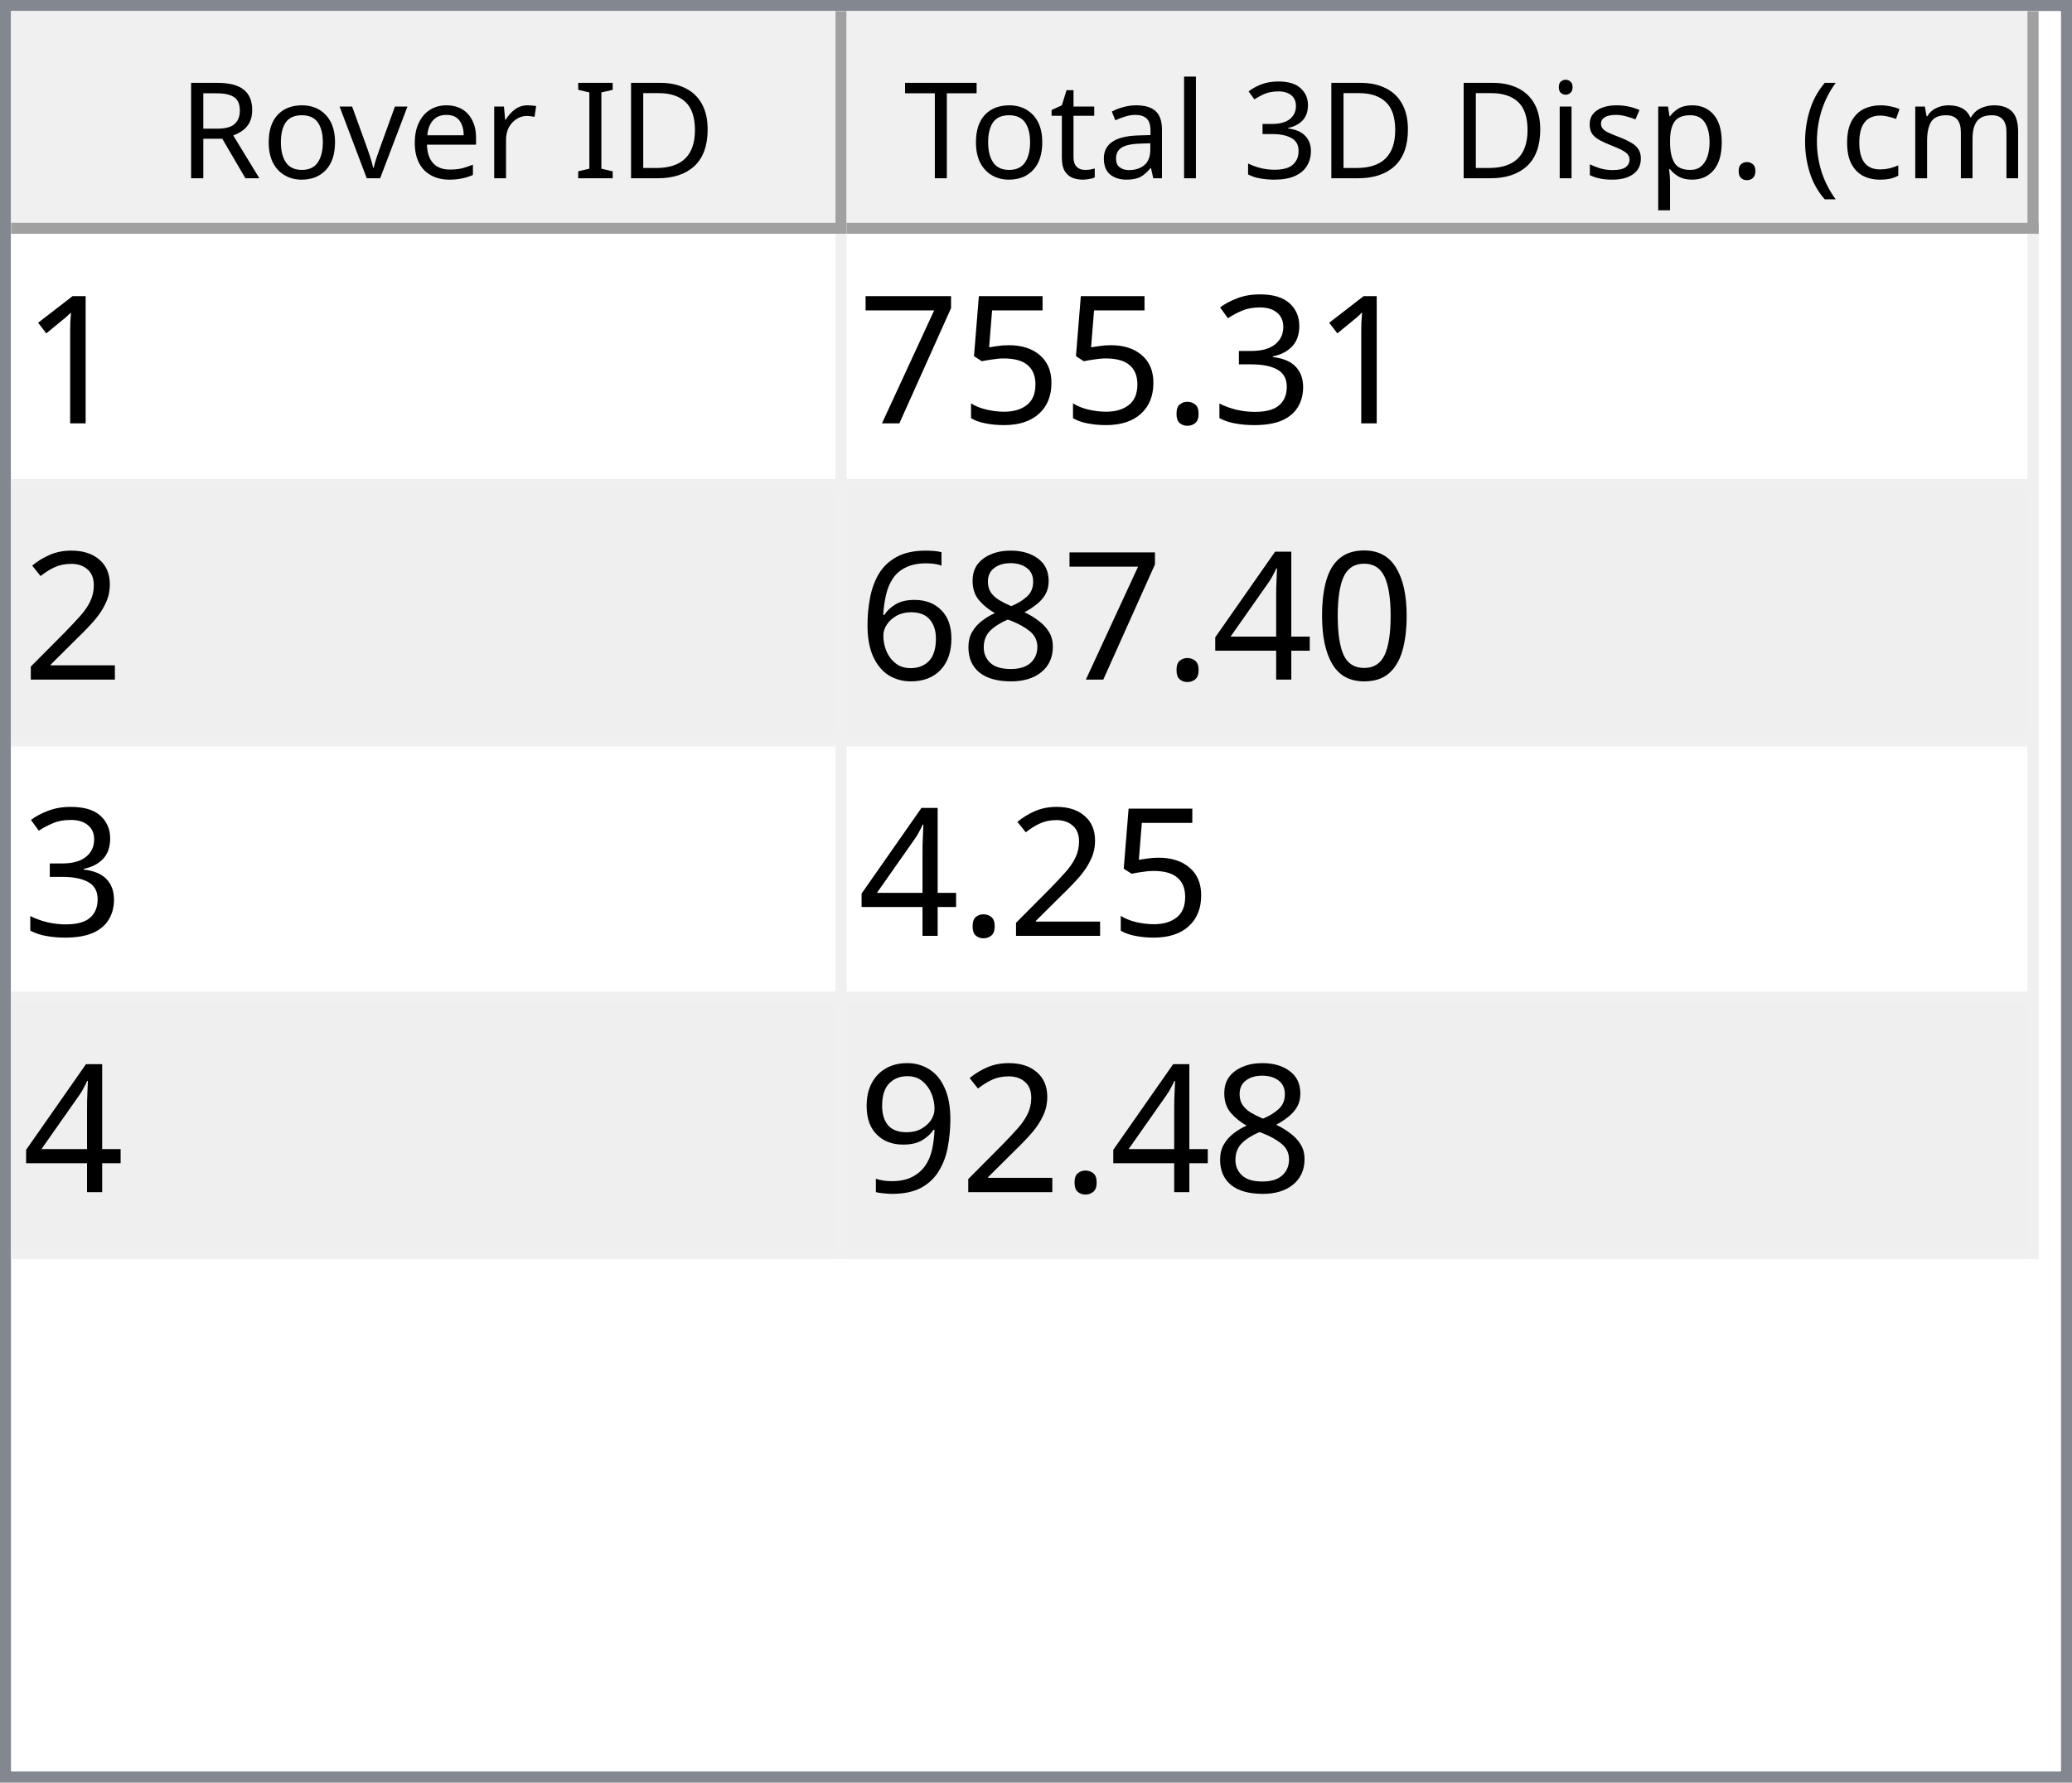
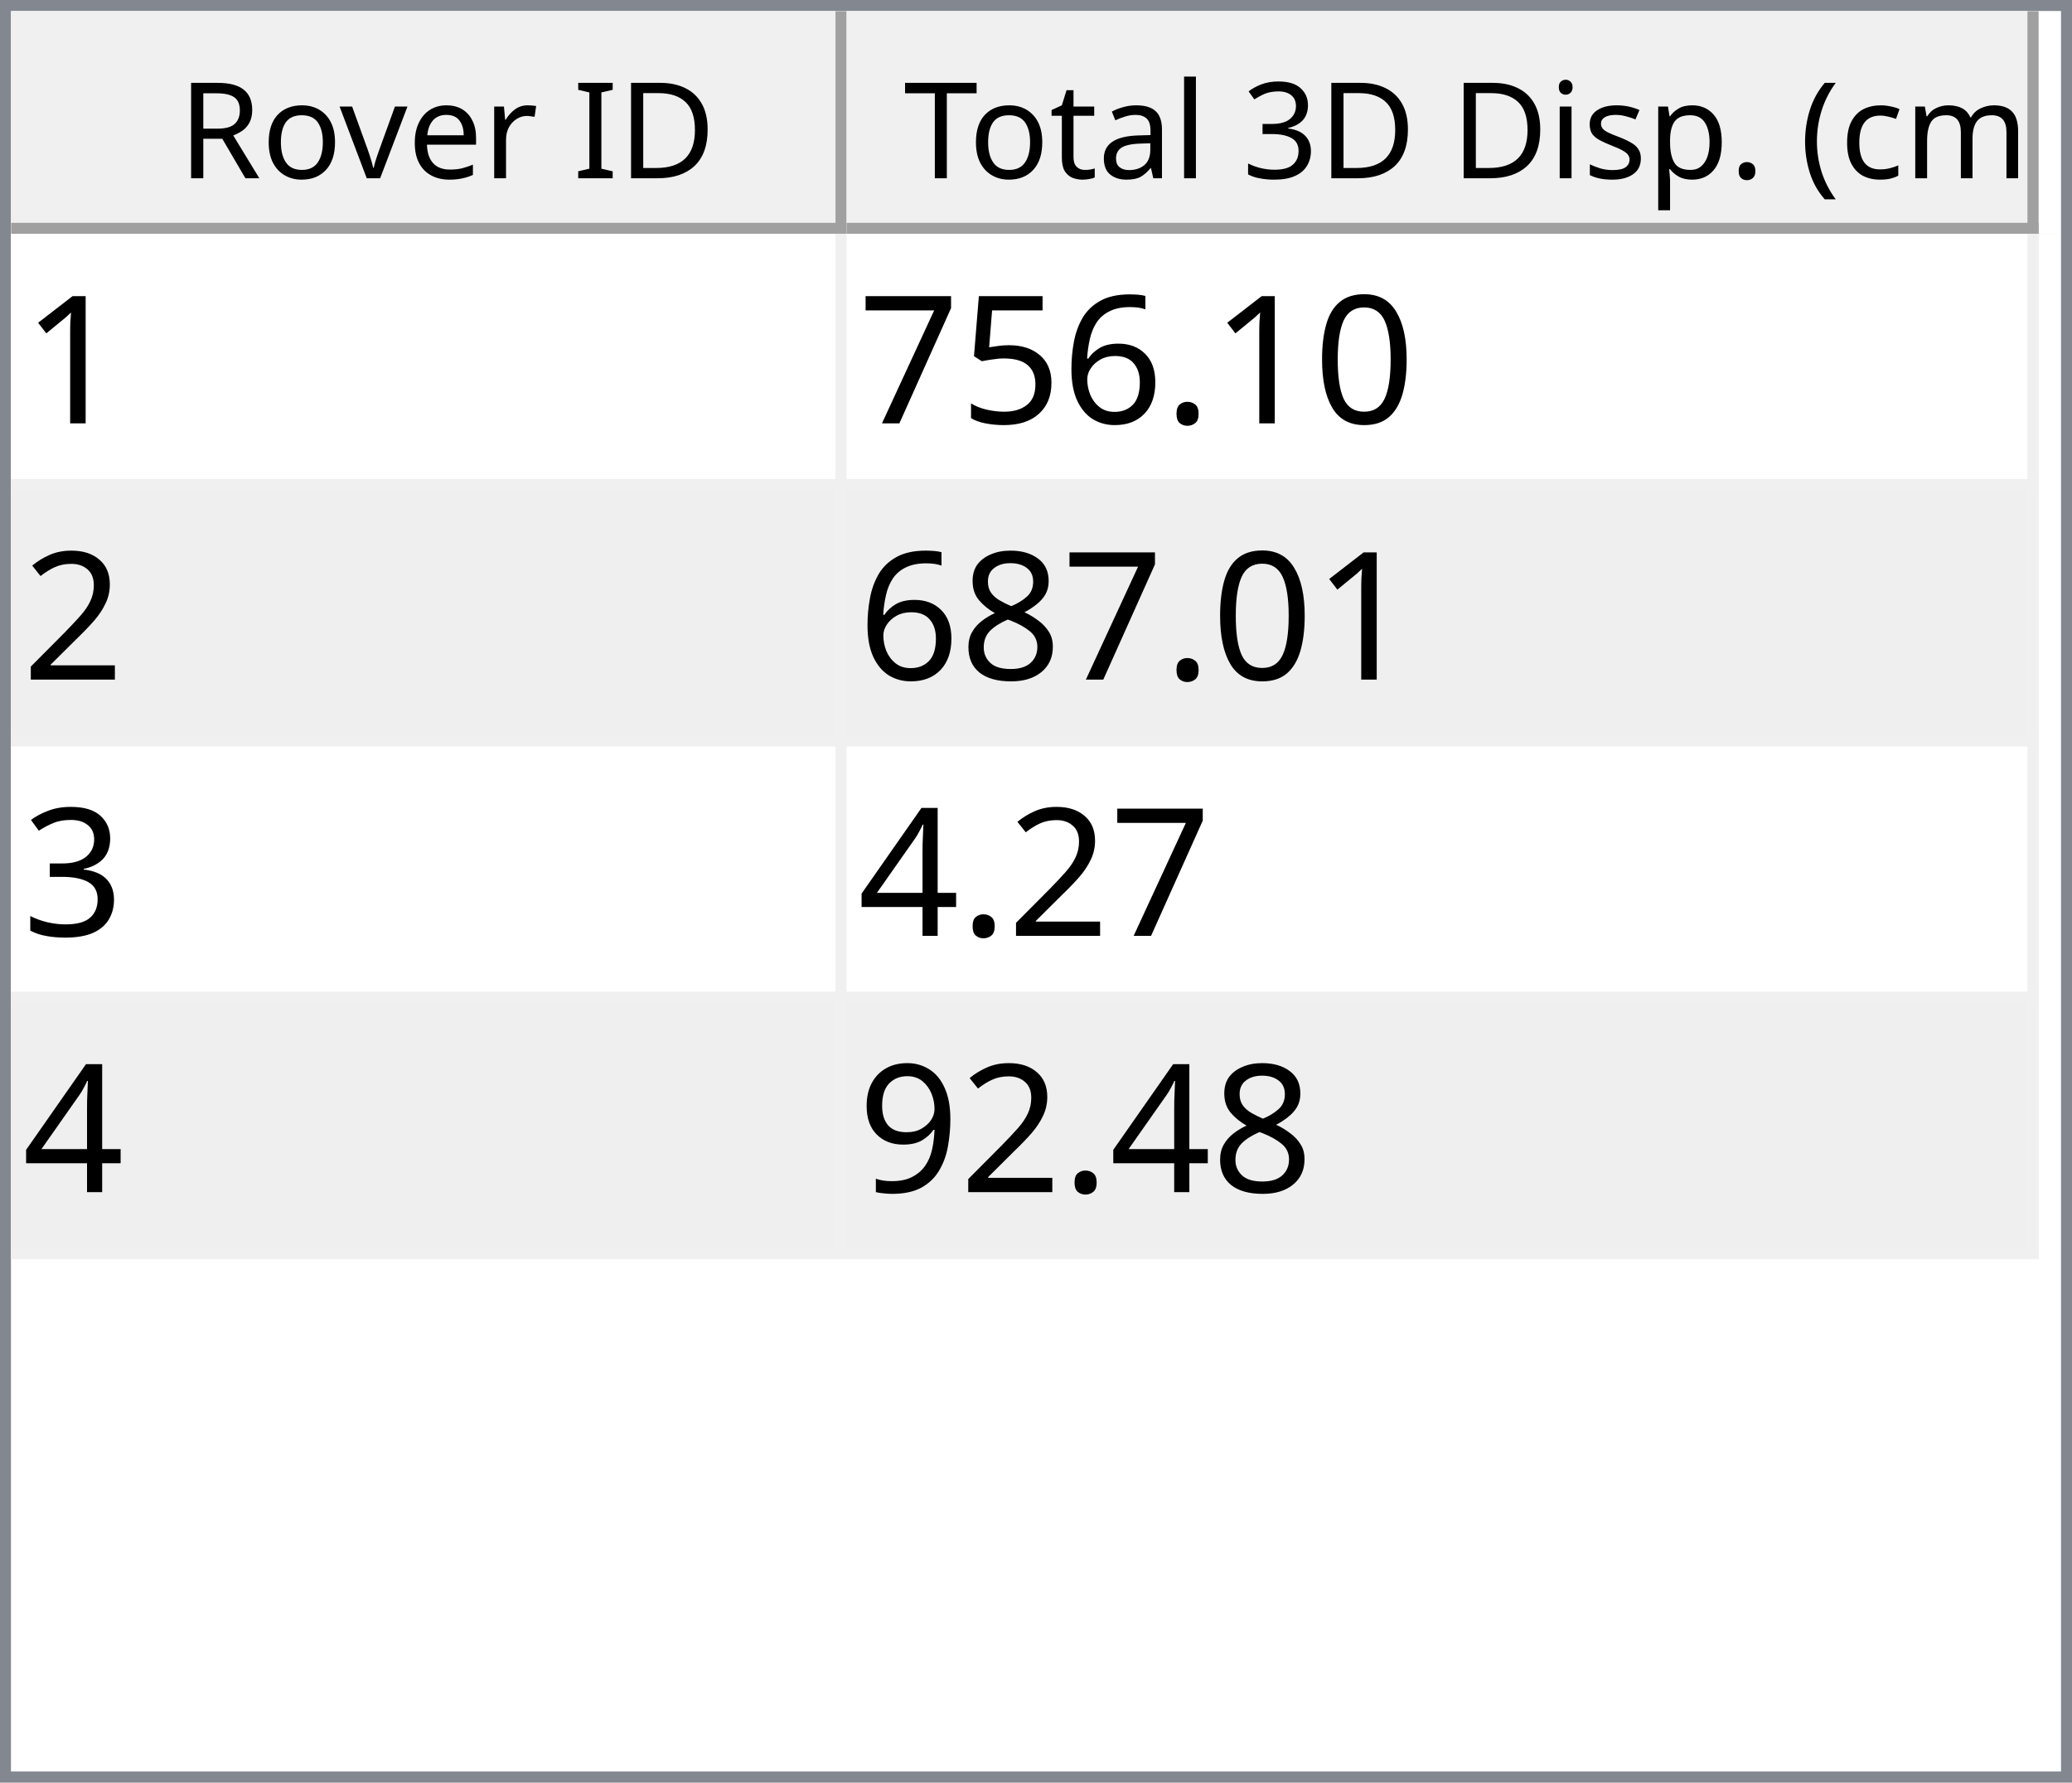
<svg xmlns="http://www.w3.org/2000/svg" style="fill-opacity:1; color-rendering:auto; color-interpolation:auto; text-rendering:auto; stroke:black; stroke-linecap:square; stroke-miterlimit:10; shape-rendering:auto; stroke-opacity:1; fill:black; stroke-dasharray:none; font-weight:normal; stroke-width:1; font-family:'Dialog'; font-style:normal; stroke-linejoin:miter; font-size:12px; stroke-dashoffset:0; image-rendering:auto;" width="186" height="160">
  <defs id="genericDefs" />
  <g>
    <defs id="defs1">
      <clipPath clipPathUnits="userSpaceOnUse" id="clipPath1">
        <path d="M0 0 L186 0 L186 160 L0 160 L0 0 Z" />
      </clipPath>
      <clipPath clipPathUnits="userSpaceOnUse" id="clipPath2">
        <path d="M0 0 L0 160 L186 160 L186 0 Z" />
      </clipPath>
      <clipPath clipPathUnits="userSpaceOnUse" id="clipPath3">
        <path d="M0 0 L0 20 L184 20 L184 0 Z" />
      </clipPath>
      <clipPath clipPathUnits="userSpaceOnUse" id="clipPath4">
        <path d="M0 0 L0 20 L75 20 L75 0 Z" />
      </clipPath>
      <clipPath clipPathUnits="userSpaceOnUse" id="clipPath5">
        <path d="M1 1 L1 19 L74 19 L74 1 Z" />
      </clipPath>
      <clipPath clipPathUnits="userSpaceOnUse" id="clipPath6">
        <path d="M0 0 L0 18 L73 18 L73 0 Z" />
      </clipPath>
      <clipPath clipPathUnits="userSpaceOnUse" id="clipPath7">
        <path d="M-0.5 -0.5 L-0.5 19.5 L74.5 19.5 L74.5 -0.5 Z" />
      </clipPath>
      <clipPath clipPathUnits="userSpaceOnUse" id="clipPath8">
        <path d="M0 0 L0 20 L107 20 L107 0 Z" />
      </clipPath>
      <clipPath clipPathUnits="userSpaceOnUse" id="clipPath9">
        <path d="M1 1 L1 19 L106 19 L106 1 Z" />
      </clipPath>
      <clipPath clipPathUnits="userSpaceOnUse" id="clipPath10">
        <path d="M0 0 L0 18 L105 18 L105 0 Z" />
      </clipPath>
      <clipPath clipPathUnits="userSpaceOnUse" id="clipPath11">
        <path d="M-0.5 -0.5 L-0.5 19.5 L106.5 19.5 L106.5 -0.5 Z" />
      </clipPath>
      <clipPath clipPathUnits="userSpaceOnUse" id="clipPath12">
        <path d="M0 0 L0 138 L184 138 L184 0 Z" />
      </clipPath>
      <clipPath clipPathUnits="userSpaceOnUse" id="clipPath13">
        <path d="M0 0 L0 92 L182 92 L182 0 Z" />
      </clipPath>
      <clipPath clipPathUnits="userSpaceOnUse" id="clipPath14">
        <path d="M-0.5 -0.5 L-0.5 91.5 L181.5 91.5 L181.5 -0.5 Z" />
      </clipPath>
      <clipPath clipPathUnits="userSpaceOnUse" id="clipPath15">
        <path d="M0 0 L0 22 L74 22 L74 0 Z" />
      </clipPath>
      <clipPath clipPathUnits="userSpaceOnUse" id="clipPath16">
        <path d="M0 0 L0 22 L106 22 L106 0 Z" />
      </clipPath>
      <font horiz-adv-x="64.551" id="font1">
        <font-face ascent="107.91" descent="25.098" units-per-em="100" style="font-style:normal; font-family:Segoe UI; font-weight:normal;" />
        <missing-glyph horiz-adv-x="64.551" d="M8.109 0 L8.109 68.266 L56.453 68.266 L56.453 0 L8.109 0 ZM15.328 7.234 L49.219 7.234 L49.219 61.031 L15.328 61.031 L15.328 7.234 Z" />
        <glyph unicode="D" horiz-adv-x="70.117" d="M9.188 0 L9.188 70.016 L28.516 70.016 Q65.531 70.016 65.531 35.891 Q65.531 19.672 55.25 9.836 Q44.969 0 27.734 0 L9.188 0 ZM17.391 62.594 L17.391 7.422 L27.828 7.422 Q41.609 7.422 49.273 14.797 Q56.938 22.172 56.938 35.688 Q56.938 62.594 28.328 62.594 L17.391 62.594 Z" />
        <glyph unicode="I" horiz-adv-x="26.611" d="M17.391 0 L9.188 0 L9.188 70.016 L17.391 70.016 L17.391 0 Z" />
        <glyph unicode=" " horiz-adv-x="27.393" d="" />
        <glyph unicode="r" horiz-adv-x="34.766" d="M34.188 41.891 Q32.078 43.5 28.125 43.5 Q23 43.5 19.555 38.672 Q16.109 33.844 16.109 25.484 L16.109 0 L8.109 0 L8.109 50 L16.109 50 L16.109 39.703 L16.312 39.703 Q18.016 44.969 21.531 47.922 Q25.047 50.875 29.391 50.875 Q32.516 50.875 34.188 50.203 L34.188 41.891 Z" />
        <glyph unicode="e" horiz-adv-x="52.295" d="M48.297 23 L12.984 23 Q13.188 14.656 17.484 10.109 Q21.781 5.562 29.297 5.562 Q37.75 5.562 44.828 11.141 L44.828 3.609 Q38.234 -1.172 27.391 -1.172 Q16.797 -1.172 10.742 5.641 Q4.688 12.453 4.688 24.812 Q4.688 36.469 11.305 43.82 Q17.922 51.172 27.734 51.172 Q37.547 51.172 42.922 44.828 Q48.297 38.484 48.297 27.203 L48.297 23 ZM40.094 29.781 Q40.047 36.719 36.75 40.578 Q33.453 44.438 27.594 44.438 Q21.922 44.438 17.969 40.383 Q14.016 36.328 13.094 29.781 L40.094 29.781 Z" />
        <glyph unicode="v" horiz-adv-x="47.9" d="M47.406 50 L27.484 0 L19.625 0 L0.688 50 L9.469 50 L22.172 13.672 Q23.578 9.672 23.922 6.688 L24.125 6.688 Q24.609 10.453 25.688 13.484 L38.969 50 L47.406 50 Z" />
        <glyph unicode="o" horiz-adv-x="58.594" d="M29 -1.172 Q17.922 -1.172 11.305 5.836 Q4.688 12.844 4.688 24.422 Q4.688 37.016 11.57 44.094 Q18.453 51.172 30.172 51.172 Q41.359 51.172 47.633 44.289 Q53.906 37.406 53.906 25.203 Q53.906 13.234 47.141 6.031 Q40.375 -1.172 29 -1.172 ZM29.594 44.438 Q21.875 44.438 17.383 39.188 Q12.891 33.938 12.891 24.703 Q12.891 15.828 17.43 10.695 Q21.969 5.562 29.594 5.562 Q37.359 5.562 41.531 10.594 Q45.703 15.625 45.703 24.906 Q45.703 34.281 41.531 39.359 Q37.359 44.438 29.594 44.438 Z" />
        <glyph unicode="R" horiz-adv-x="59.814" d="M59.375 0 L49.609 0 L37.891 19.625 Q36.281 22.359 34.766 24.289 Q33.25 26.219 31.664 27.438 Q30.078 28.656 28.25 29.219 Q26.422 29.781 24.125 29.781 L17.391 29.781 L17.391 0 L9.188 0 L9.188 70.016 L30.078 70.016 Q34.672 70.016 38.555 68.867 Q42.438 67.719 45.289 65.375 Q48.141 63.031 49.758 59.547 Q51.375 56.062 51.375 51.375 Q51.375 47.703 50.273 44.656 Q49.172 41.609 47.148 39.211 Q45.125 36.812 42.266 35.133 Q39.406 33.453 35.844 32.516 L35.844 32.328 Q37.594 31.547 38.891 30.547 Q40.188 29.547 41.359 28.18 Q42.531 26.812 43.68 25.078 Q44.828 23.344 46.234 21.047 L59.375 0 ZM17.391 62.594 L17.391 37.203 L28.516 37.203 Q31.594 37.203 34.203 38.133 Q36.812 39.062 38.719 40.797 Q40.625 42.531 41.703 45.047 Q42.781 47.562 42.781 50.688 Q42.781 56.297 39.141 59.445 Q35.5 62.594 28.609 62.594 L17.391 62.594 Z" />
        <glyph unicode=")" horiz-adv-x="30.176" d="M8.297 -15.922 L1.172 -15.922 Q16.406 2.344 16.406 26.812 Q16.406 51.469 1.078 70.016 L8.297 70.016 Q23.531 52.156 23.531 26.703 Q23.531 1.375 8.297 -15.922 Z" />
        <glyph unicode="m" horiz-adv-x="86.133" d="M79.109 0 L71.094 0 L71.094 28.719 Q71.094 37.016 68.531 40.727 Q65.969 44.438 59.906 44.438 Q54.781 44.438 51.195 39.75 Q47.609 35.062 47.609 28.516 L47.609 0 L39.594 0 L39.594 29.688 Q39.594 44.438 28.219 44.438 Q22.953 44.438 19.531 40.016 Q16.109 35.594 16.109 28.516 L16.109 0 L8.109 0 L8.109 50 L16.109 50 L16.109 42.094 L16.312 42.094 Q21.625 51.172 31.844 51.172 Q36.969 51.172 40.773 48.312 Q44.578 45.453 46 40.828 Q51.562 51.172 62.594 51.172 Q79.109 51.172 79.109 30.812 L79.109 0 Z" />
        <glyph unicode="c" horiz-adv-x="46.191" d="M42.188 2.297 Q36.422 -1.172 28.516 -1.172 Q17.828 -1.172 11.258 5.789 Q4.688 12.75 4.688 23.828 Q4.688 36.188 11.766 43.68 Q18.844 51.172 30.672 51.172 Q37.25 51.172 42.281 48.734 L42.281 40.531 Q36.719 44.438 30.375 44.438 Q22.703 44.438 17.797 38.945 Q12.891 33.453 12.891 24.516 Q12.891 15.719 17.508 10.641 Q22.125 5.562 29.891 5.562 Q36.422 5.562 42.188 9.906 L42.188 2.297 Z" />
        <glyph unicode="(" horiz-adv-x="30.176" d="M29.109 -15.922 L21.969 -15.922 Q6.844 1.375 6.844 26.703 Q6.844 52.156 21.969 70.016 L29.203 70.016 Q13.875 51.469 13.875 26.812 Q13.875 2.344 29.109 -15.922 Z" />
        <glyph unicode="." horiz-adv-x="21.68" d="M10.891 -1.078 Q8.641 -1.078 7.055 0.539 Q5.469 2.156 5.469 4.391 Q5.469 6.641 7.055 8.273 Q8.641 9.906 10.891 9.906 Q13.188 9.906 14.797 8.273 Q16.406 6.641 16.406 4.391 Q16.406 2.156 14.797 0.539 Q13.188 -1.078 10.891 -1.078 Z" />
        <glyph unicode="p" horiz-adv-x="58.789" d="M16.312 7.234 L16.109 7.234 L16.109 -23 L8.109 -23 L8.109 50 L16.109 50 L16.109 41.219 L16.312 41.219 Q22.219 51.172 33.594 51.172 Q43.266 51.172 48.688 44.461 Q54.109 37.75 54.109 26.469 Q54.109 13.922 48 6.375 Q41.891 -1.172 31.297 -1.172 Q21.578 -1.172 16.312 7.234 ZM16.109 27.391 L16.109 20.406 Q16.109 14.203 20.141 9.883 Q24.172 5.562 30.375 5.562 Q37.641 5.562 41.773 11.133 Q45.906 16.703 45.906 26.609 Q45.906 34.969 42.047 39.703 Q38.188 44.438 31.594 44.438 Q24.609 44.438 20.359 39.578 Q16.109 34.719 16.109 27.391 Z" />
        <glyph unicode="s" horiz-adv-x="42.432" d="M5.078 1.812 L5.078 10.406 Q11.625 5.562 19.484 5.562 Q30.031 5.562 30.031 12.594 Q30.031 14.594 29.125 15.992 Q28.219 17.391 26.68 18.461 Q25.141 19.531 23.07 20.383 Q21 21.234 18.609 22.172 Q15.281 23.484 12.766 24.828 Q10.25 26.172 8.57 27.859 Q6.891 29.547 6.031 31.695 Q5.172 33.844 5.172 36.719 Q5.172 40.234 6.789 42.945 Q8.406 45.656 11.086 47.484 Q13.766 49.312 17.211 50.242 Q20.656 51.172 24.312 51.172 Q30.812 51.172 35.938 48.922 L35.938 40.828 Q30.422 44.438 23.25 44.438 Q21 44.438 19.195 43.922 Q17.391 43.406 16.094 42.477 Q14.797 41.547 14.086 40.258 Q13.375 38.969 13.375 37.406 Q13.375 35.453 14.086 34.133 Q14.797 32.812 16.164 31.789 Q17.531 30.766 19.484 29.938 Q21.438 29.109 23.922 28.125 Q27.25 26.859 29.883 25.516 Q32.516 24.172 34.375 22.484 Q36.234 20.797 37.234 18.602 Q38.234 16.406 38.234 13.375 Q38.234 9.672 36.602 6.938 Q34.969 4.203 32.234 2.398 Q29.5 0.594 25.93 -0.289 Q22.359 -1.172 18.453 -1.172 Q10.75 -1.172 5.078 1.812 Z" />
        <glyph unicode="i" horiz-adv-x="24.219" d="M12.203 62.703 Q10.062 62.703 8.547 64.164 Q7.031 65.625 7.031 67.875 Q7.031 70.125 8.547 71.609 Q10.062 73.094 12.203 73.094 Q14.406 73.094 15.945 71.609 Q17.484 70.125 17.484 67.875 Q17.484 65.719 15.945 64.211 Q14.406 62.703 12.203 62.703 ZM16.109 0 L8.109 0 L8.109 50 L16.109 50 L16.109 0 Z" />
        <glyph unicode="3" horiz-adv-x="53.906" d="M46.531 19.828 Q46.531 15.094 44.75 11.211 Q42.969 7.328 39.719 4.57 Q36.469 1.812 31.93 0.297 Q27.391 -1.219 21.922 -1.219 Q11.922 -1.219 6 2.594 L6 11.188 Q13.094 5.609 22.219 5.609 Q25.875 5.609 28.828 6.539 Q31.781 7.469 33.906 9.227 Q36.031 10.984 37.18 13.477 Q38.328 15.969 38.328 19.094 Q38.328 32.812 18.797 32.812 L12.984 32.812 L12.984 39.594 L18.5 39.594 Q35.797 39.594 35.797 52.484 Q35.797 64.406 22.609 64.406 Q15.188 64.406 8.688 59.422 L8.688 67.188 Q15.375 71.188 24.609 71.188 Q29 71.188 32.57 69.969 Q36.141 68.75 38.68 66.555 Q41.219 64.359 42.609 61.281 Q44 58.203 44 54.5 Q44 40.672 30.031 36.719 L30.031 36.531 Q33.594 36.141 36.625 34.797 Q39.656 33.453 41.852 31.305 Q44.047 29.156 45.289 26.25 Q46.531 23.344 46.531 19.828 Z" />
        <glyph unicode="l" horiz-adv-x="24.219" d="M16.109 0 L8.109 0 L8.109 74.031 L16.109 74.031 L16.109 0 Z" />
        <glyph unicode="a" horiz-adv-x="50.879" d="M43.891 0 L35.891 0 L35.891 7.812 L35.688 7.812 Q30.469 -1.172 20.312 -1.172 Q12.844 -1.172 8.617 2.781 Q4.391 6.734 4.391 13.281 Q4.391 27.297 20.906 29.594 L35.891 31.688 Q35.891 44.438 25.594 44.438 Q16.547 44.438 9.281 38.281 L9.281 46.484 Q16.656 51.172 26.266 51.172 Q43.891 51.172 43.891 32.516 L43.891 0 ZM35.891 25.297 L23.828 23.641 Q18.266 22.859 15.43 20.875 Q12.594 18.891 12.594 13.875 Q12.594 10.203 15.211 7.883 Q17.828 5.562 22.172 5.562 Q28.125 5.562 32.008 9.742 Q35.891 13.922 35.891 20.312 L35.891 25.297 Z" />
        <glyph unicode="t" horiz-adv-x="33.887" d="M31.297 0.484 Q28.469 -1.078 23.828 -1.078 Q10.688 -1.078 10.688 13.578 L10.688 43.172 L2.094 43.172 L2.094 50 L10.688 50 L10.688 62.203 L18.703 64.797 L18.703 50 L31.297 50 L31.297 43.172 L18.703 43.172 L18.703 14.984 Q18.703 9.969 20.414 7.82 Q22.125 5.672 26.078 5.672 Q29.109 5.672 31.297 7.328 L31.297 0.484 Z" />
        <glyph unicode="T" horiz-adv-x="52.393" d="M50.594 62.594 L30.375 62.594 L30.375 0 L22.172 0 L22.172 62.594 L2 62.594 L2 70.016 L50.594 70.016 L50.594 62.594 Z" />
      </font>
      <font horiz-adv-x="75.0" id="font2">
        <font-face ascent="100.537" descent="21.973" units-per-em="100" style="font-style:normal; font-family:sans-serif; font-weight:normal;" />
        <missing-glyph horiz-adv-x="75.0" d="M12.5 0 L12.5 62.5 L62.5 62.5 L62.5 0 L12.5 0 ZM14.062 1.562 L60.938 1.562 L60.938 60.938 L14.062 60.938 L14.062 1.562 Z" />
        <glyph unicode="1" horiz-adv-x="55.615" d="M37.25 0 L28.469 0 L28.469 56 Q25.297 52.984 20.141 49.953 Q14.984 46.922 10.891 45.406 L10.891 53.906 Q18.266 57.375 23.781 62.305 Q29.297 67.234 31.594 71.875 L37.25 71.875 L37.25 0 Z" />
-         <glyph unicode="3" horiz-adv-x="55.615" d="M4.203 18.891 L12.984 20.062 Q14.5 12.594 18.141 9.297 Q21.781 6 27 6 Q33.203 6 37.477 10.297 Q41.75 14.594 41.75 20.953 Q41.75 27 37.797 30.93 Q33.844 34.859 27.734 34.859 Q25.25 34.859 21.531 33.891 L22.516 41.609 Q23.391 41.5 23.922 41.5 Q29.547 41.5 34.039 44.43 Q38.531 47.359 38.531 53.469 Q38.531 58.297 35.258 61.477 Q31.984 64.656 26.812 64.656 Q21.688 64.656 18.266 61.43 Q14.844 58.203 13.875 51.766 L5.078 53.328 Q6.688 62.156 12.398 67.016 Q18.109 71.875 26.609 71.875 Q32.469 71.875 37.398 69.359 Q42.328 66.844 44.945 62.5 Q47.562 58.156 47.562 53.266 Q47.562 48.641 45.07 44.828 Q42.578 41.016 37.703 38.766 Q44.047 37.312 47.562 32.695 Q51.078 28.078 51.078 21.141 Q51.078 11.766 44.242 5.25 Q37.406 -1.266 26.953 -1.266 Q17.531 -1.266 11.305 4.352 Q5.078 9.969 4.203 18.891 Z" />
+         <glyph unicode="0" horiz-adv-x="55.615" d="M4.156 35.297 Q4.156 48 6.766 55.742 Q9.375 63.484 14.523 67.68 Q19.672 71.875 27.484 71.875 Q33.25 71.875 37.594 69.555 Q41.938 67.234 44.773 62.867 Q47.609 58.5 49.219 52.227 Q50.828 45.953 50.828 35.297 Q50.828 22.703 48.242 14.969 Q45.656 7.234 40.508 3.008 Q35.359 -1.219 27.484 -1.219 Q17.141 -1.219 11.234 6.203 Q4.156 15.141 4.156 35.297 ZM13.188 35.297 Q13.188 17.672 17.312 11.836 Q21.438 6 27.484 6 Q33.547 6 37.672 11.859 Q41.797 17.719 41.797 35.297 Q41.797 52.984 37.672 58.789 Q33.547 64.594 27.391 64.594 Q21.344 64.594 17.719 59.469 Q13.188 52.938 13.188 35.297 Z" />
        <glyph unicode="." horiz-adv-x="27.783" d="M9.078 0 L9.078 10.016 L19.094 10.016 L19.094 0 L9.078 0 Z" />
+         <glyph unicode="6" horiz-adv-x="55.615" d="M49.75 54.047 L41.016 53.375 Q39.844 58.547 37.703 60.891 Q34.125 64.656 28.906 64.656 Q24.703 64.656 21.531 62.312 Q17.391 59.281 14.992 53.469 Q12.594 47.656 12.5 36.922 Q15.672 41.75 20.266 44.094 Q24.859 46.438 29.891 46.438 Q38.672 46.438 44.852 39.969 Q51.031 33.5 51.031 23.25 Q51.031 16.5 48.125 10.719 Q45.219 4.938 40.141 1.859 Q35.062 -1.219 28.609 -1.219 Q17.625 -1.219 10.695 6.859 Q3.766 14.938 3.766 33.5 Q3.766 54.25 11.422 63.672 Q18.109 71.875 29.438 71.875 Q37.891 71.875 43.289 67.141 Q48.688 62.406 49.75 54.047 ZM13.875 23.188 Q13.875 18.656 15.797 14.508 Q17.719 10.359 21.188 8.18 Q24.656 6 28.469 6 Q34.031 6 38.039 10.492 Q42.047 14.984 42.047 22.703 Q42.047 30.125 38.086 34.398 Q34.125 38.672 28.125 38.672 Q22.172 38.672 18.023 34.398 Q13.875 30.125 13.875 23.188 Z" />
        <glyph unicode="5" horiz-adv-x="55.615" d="M4.156 18.75 L13.375 19.531 Q14.406 12.797 18.141 9.398 Q21.875 6 27.156 6 Q33.5 6 37.891 10.789 Q42.281 15.578 42.281 23.484 Q42.281 31 38.062 35.352 Q33.844 39.703 27 39.703 Q22.75 39.703 19.336 37.773 Q15.922 35.844 13.969 32.766 L5.719 33.844 L12.641 70.609 L48.25 70.609 L48.25 62.203 L19.672 62.203 L15.828 42.969 Q22.266 47.469 29.344 47.469 Q38.719 47.469 45.164 40.969 Q51.609 34.469 51.609 24.266 Q51.609 14.547 45.953 7.469 Q39.062 -1.219 27.156 -1.219 Q17.391 -1.219 11.211 4.25 Q5.031 9.719 4.156 18.75 Z" />
        <glyph unicode="7" horiz-adv-x="55.615" d="M4.734 62.203 L4.734 70.656 L51.078 70.656 L51.078 63.812 Q44.234 56.547 37.523 44.484 Q30.812 32.422 27.156 19.672 Q24.516 10.688 23.781 0 L14.75 0 Q14.891 8.453 18.062 20.414 Q21.234 32.375 27.172 43.484 Q33.109 54.594 39.797 62.203 L4.734 62.203 Z" />
        <glyph unicode="2" horiz-adv-x="55.615" d="M50.344 8.453 L50.344 0 L3.031 0 Q2.938 3.172 4.047 6.109 Q5.859 10.938 9.836 15.625 Q13.812 20.312 21.344 26.469 Q33.016 36.031 37.117 41.625 Q41.219 47.219 41.219 52.203 Q41.219 57.422 37.477 61.008 Q33.734 64.594 27.734 64.594 Q21.391 64.594 17.578 60.789 Q13.766 56.984 13.719 50.25 L4.688 51.172 Q5.609 61.281 11.664 66.578 Q17.719 71.875 27.938 71.875 Q38.234 71.875 44.242 66.164 Q50.25 60.453 50.25 52 Q50.25 47.703 48.492 43.555 Q46.734 39.406 42.656 34.812 Q38.578 30.219 29.109 22.219 Q21.188 15.578 18.945 13.211 Q16.703 10.844 15.234 8.453 L50.344 8.453 Z" />
-         <glyph unicode="0" horiz-adv-x="55.615" d="M4.156 35.297 Q4.156 48 6.766 55.742 Q9.375 63.484 14.523 67.68 Q19.672 71.875 27.484 71.875 Q33.25 71.875 37.594 69.555 Q41.938 67.234 44.773 62.867 Q47.609 58.5 49.219 52.227 Q50.828 45.953 50.828 35.297 Q50.828 22.703 48.242 14.969 Q45.656 7.234 40.508 3.008 Q35.359 -1.219 27.484 -1.219 Q17.141 -1.219 11.234 6.203 Q4.156 15.141 4.156 35.297 ZM13.188 35.297 Q13.188 17.672 17.312 11.836 Q21.438 6 27.484 6 Q33.547 6 37.672 11.859 Q41.797 17.719 41.797 35.297 Q41.797 52.984 37.672 58.789 Q33.547 64.594 27.391 64.594 Q21.344 64.594 17.719 59.469 Q13.188 52.938 13.188 35.297 Z" />
+         <glyph unicode="8" horiz-adv-x="55.615" d="M17.672 38.812 Q12.203 40.828 9.57 44.539 Q6.938 48.25 6.938 53.422 Q6.938 61.234 12.555 66.555 Q18.172 71.875 27.484 71.875 Q36.859 71.875 42.578 66.43 Q48.297 60.984 48.297 53.172 Q48.297 48.188 45.68 44.508 Q43.062 40.828 37.75 38.812 Q44.344 36.672 47.781 31.883 Q51.219 27.094 51.219 20.453 Q51.219 11.281 44.727 5.031 Q38.234 -1.219 27.641 -1.219 Q17.047 -1.219 10.547 5.055 Q4.047 11.328 4.047 20.703 Q4.047 27.688 7.594 32.398 Q11.141 37.109 17.672 38.812 ZM15.922 53.719 Q15.922 48.641 19.195 45.414 Q22.469 42.188 27.688 42.188 Q32.766 42.188 36.016 45.383 Q39.266 48.578 39.266 53.219 Q39.266 58.062 35.914 61.359 Q32.562 64.656 27.594 64.656 Q22.562 64.656 19.242 61.43 Q15.922 58.203 15.922 53.719 ZM13.094 20.656 Q13.094 16.891 14.875 13.375 Q16.656 9.859 20.172 7.93 Q23.688 6 27.734 6 Q34.031 6 38.133 10.055 Q42.234 14.109 42.234 20.359 Q42.234 26.703 38.016 30.859 Q33.797 35.016 27.438 35.016 Q21.234 35.016 17.164 30.914 Q13.094 26.812 13.094 20.656 Z" />
+         <glyph unicode="3" horiz-adv-x="55.615" d="M4.203 18.891 L12.984 20.062 Q14.5 12.594 18.141 9.297 Q21.781 6 27 6 Q33.203 6 37.477 10.297 Q41.75 14.594 41.75 20.953 Q41.75 27 37.797 30.93 Q33.844 34.859 27.734 34.859 Q25.25 34.859 21.531 33.891 L22.516 41.609 Q23.391 41.5 23.922 41.5 Q29.547 41.5 34.039 44.43 Q38.531 47.359 38.531 53.469 Q38.531 58.297 35.258 61.477 Q31.984 64.656 26.812 64.656 Q21.688 64.656 18.266 61.43 Q14.844 58.203 13.875 51.766 L5.078 53.328 Q6.688 62.156 12.398 67.016 Q18.109 71.875 26.609 71.875 Q32.469 71.875 37.398 69.359 Q42.328 66.844 44.945 62.5 Q47.562 58.156 47.562 53.266 Q47.562 48.641 45.07 44.828 Q42.578 41.016 37.703 38.766 Q44.047 37.312 47.562 32.695 Q51.078 28.078 51.078 21.141 Q51.078 11.766 44.242 5.25 Q37.406 -1.266 26.953 -1.266 Q17.531 -1.266 11.305 4.352 Q5.078 9.969 4.203 18.891 Z" />
        <glyph unicode="4" horiz-adv-x="55.615" d="M32.328 0 L32.328 17.141 L1.266 17.141 L1.266 25.203 L33.938 71.578 L41.109 71.578 L41.109 25.203 L50.781 25.203 L50.781 17.141 L41.109 17.141 L41.109 0 L32.328 0 ZM32.328 25.203 L32.328 57.469 L9.906 25.203 L32.328 25.203 Z" />
-         <glyph unicode="8" horiz-adv-x="55.615" d="M17.672 38.812 Q12.203 40.828 9.57 44.539 Q6.938 48.25 6.938 53.422 Q6.938 61.234 12.555 66.555 Q18.172 71.875 27.484 71.875 Q36.859 71.875 42.578 66.43 Q48.297 60.984 48.297 53.172 Q48.297 48.188 45.68 44.508 Q43.062 40.828 37.75 38.812 Q44.344 36.672 47.781 31.883 Q51.219 27.094 51.219 20.453 Q51.219 11.281 44.727 5.031 Q38.234 -1.219 27.641 -1.219 Q17.047 -1.219 10.547 5.055 Q4.047 11.328 4.047 20.703 Q4.047 27.688 7.594 32.398 Q11.141 37.109 17.672 38.812 ZM15.922 53.719 Q15.922 48.641 19.195 45.414 Q22.469 42.188 27.688 42.188 Q32.766 42.188 36.016 45.383 Q39.266 48.578 39.266 53.219 Q39.266 58.062 35.914 61.359 Q32.562 64.656 27.594 64.656 Q22.562 64.656 19.242 61.43 Q15.922 58.203 15.922 53.719 ZM13.094 20.656 Q13.094 16.891 14.875 13.375 Q16.656 9.859 20.172 7.93 Q23.688 6 27.734 6 Q34.031 6 38.133 10.055 Q42.234 14.109 42.234 20.359 Q42.234 26.703 38.016 30.859 Q33.797 35.016 27.438 35.016 Q21.234 35.016 17.164 30.914 Q13.094 26.812 13.094 20.656 Z" />
-         <glyph unicode="6" horiz-adv-x="55.615" d="M49.75 54.047 L41.016 53.375 Q39.844 58.547 37.703 60.891 Q34.125 64.656 28.906 64.656 Q24.703 64.656 21.531 62.312 Q17.391 59.281 14.992 53.469 Q12.594 47.656 12.5 36.922 Q15.672 41.75 20.266 44.094 Q24.859 46.438 29.891 46.438 Q38.672 46.438 44.852 39.969 Q51.031 33.5 51.031 23.25 Q51.031 16.5 48.125 10.719 Q45.219 4.938 40.141 1.859 Q35.062 -1.219 28.609 -1.219 Q17.625 -1.219 10.695 6.859 Q3.766 14.938 3.766 33.5 Q3.766 54.25 11.422 63.672 Q18.109 71.875 29.438 71.875 Q37.891 71.875 43.289 67.141 Q48.688 62.406 49.75 54.047 ZM13.875 23.188 Q13.875 18.656 15.797 14.508 Q17.719 10.359 21.188 8.18 Q24.656 6 28.469 6 Q34.031 6 38.039 10.492 Q42.047 14.984 42.047 22.703 Q42.047 30.125 38.086 34.398 Q34.125 38.672 28.125 38.672 Q22.172 38.672 18.023 34.398 Q13.875 30.125 13.875 23.188 Z" />
        <glyph unicode="9" horiz-adv-x="55.615" d="M5.469 16.547 L13.922 17.328 Q14.984 11.375 18.016 8.688 Q21.047 6 25.781 6 Q29.828 6 32.883 7.859 Q35.938 9.719 37.891 12.82 Q39.844 15.922 41.164 21.195 Q42.484 26.469 42.484 31.938 Q42.484 32.516 42.438 33.688 Q39.797 29.5 35.234 26.883 Q30.672 24.266 25.344 24.266 Q16.453 24.266 10.305 30.711 Q4.156 37.156 4.156 47.703 Q4.156 58.594 10.578 65.234 Q17 71.875 26.656 71.875 Q33.641 71.875 39.43 68.117 Q45.219 64.359 48.219 57.398 Q51.219 50.438 51.219 37.25 Q51.219 23.531 48.242 15.406 Q45.266 7.281 39.383 3.031 Q33.5 -1.219 25.594 -1.219 Q17.188 -1.219 11.867 3.445 Q6.547 8.109 5.469 16.547 ZM41.453 48.141 Q41.453 55.719 37.43 60.156 Q33.406 64.594 27.734 64.594 Q21.875 64.594 17.531 59.812 Q13.188 55.031 13.188 47.406 Q13.188 40.578 17.312 36.305 Q21.438 32.031 27.484 32.031 Q33.594 32.031 37.523 36.305 Q41.453 40.578 41.453 48.141 Z" />
      </font>
    </defs>
    <g style="fill:white; stroke:white;">
      <rect x="0" y="0" width="186" style="clip-path:url(#clipPath1); stroke:none;" height="160" />
    </g>
    <g style="fill:white; text-rendering:optimizeSpeed; color-rendering:optimizeSpeed; image-rendering:optimizeSpeed; shape-rendering:crispEdges; stroke:white; color-interpolation:sRGB;">
      <rect x="0" width="186" height="160" y="0" style="stroke:none;" />
      <path style="stroke:none;" d="M0 160 L186 160 L186 0 L0 0 Z" />
    </g>
    <g style="fill:rgb(240,240,240); font-family:'Segoe UI'; stroke:rgb(240,240,240);">
      <rect x="0" y="0" width="186" style="clip-path:url(#clipPath2); stroke:none;" height="160" />
    </g>
    <g style="fill:rgb(130,135,144); font-family:'Segoe UI'; stroke:rgb(130,135,144);">
      <path d="M0 0 L186 0 L186 160 L0 160 L0 0 ZM1 1 L185 1 L185 159 L1 159 L1 1 Z" style="fill-rule:evenodd; clip-path:url(#clipPath2); stroke:none;" />
    </g>
    <g style="fill:white; font-family:'Segoe UI'; stroke:white;" transform="translate(1,1)">
      <rect x="0" y="0" width="184" style="clip-path:url(#clipPath3); stroke:none;" height="20" />
    </g>
    <g style="fill:rgb(240,240,240); font-family:'Segoe UI'; stroke:rgb(240,240,240);" transform="translate(1,1)">
      <rect x="0" y="0" width="75" style="clip-path:url(#clipPath4); stroke:none;" height="20" />
    </g>
    <g style="font-family:'Segoe UI';" transform="translate(2,2)">
      <text x="14" xml:space="preserve" y="14" style="clip-path:url(#clipPath6); stroke:none;">Rover ID</text>
    </g>
    <g style="fill:rgb(160,160,160); font-family:'Segoe UI'; stroke:rgb(160,160,160); stroke-linejoin:bevel;" transform="translate(1.5,1.5)">
      <line x1="74" x2="74" y1="0" style="fill:none; clip-path:url(#clipPath7);" y2="19" />
    </g>
    <g style="fill:rgb(160,160,160); font-family:'Segoe UI'; stroke:rgb(160,160,160); stroke-linejoin:bevel;" transform="matrix(1,0,0,1,1,1) translate(0.5,0.5)">
      <line x1="0" x2="74" y1="19" style="fill:none; clip-path:url(#clipPath7);" y2="19" />
    </g>
    <g style="fill:rgb(240,240,240); font-family:'Segoe UI'; stroke:rgb(240,240,240);" transform="translate(76,1)">
      <rect x="0" y="0" width="107" style="clip-path:url(#clipPath8); stroke:none;" height="20" />
    </g>
    <g style="font-family:'Segoe UI';" transform="translate(77,2)">
      <text x="1" xml:space="preserve" y="14" style="clip-path:url(#clipPath10); stroke:none;"> Total 3D Disp. (cm)</text>
    </g>
    <g style="fill:rgb(160,160,160); font-family:'Segoe UI'; stroke:rgb(160,160,160); stroke-linejoin:bevel;" transform="translate(76.5,1.5)">
      <line x1="106" x2="106" y1="0" style="fill:none; clip-path:url(#clipPath11);" y2="19" />
    </g>
    <g style="fill:rgb(160,160,160); font-family:'Segoe UI'; stroke:rgb(160,160,160); stroke-linejoin:bevel;" transform="matrix(1,0,0,1,76,1) translate(0.5,0.5)">
      <line x1="0" x2="106" y1="19" style="fill:none; clip-path:url(#clipPath11);" y2="19" />
    </g>
    <g style="fill:white; font-family:'Segoe UI'; stroke:white;" transform="translate(1,21)">
      <rect x="0" y="0" width="184" style="clip-path:url(#clipPath12); stroke:none;" height="138" />
    </g>
    <g style="fill:rgb(240,240,240); font-size:16px; font-family:sans-serif; stroke:rgb(240,240,240);" transform="translate(1,21)">
      <rect x="0" y="0" width="182" style="clip-path:url(#clipPath13); stroke:none;" height="92" />
      <line transform="translate(0.5,0.5)" x1="0" x2="181" y1="22" style="clip-path:url(#clipPath14); fill:none; stroke-linejoin:bevel;" y2="22" />
    </g>
    <g transform="matrix(1,0,0,1,1,21) translate(0.5,0.5)" style="fill:rgb(240,240,240); font-size:16px; font-family:sans-serif; stroke:rgb(240,240,240); stroke-linejoin:bevel;">
      <line x1="0" x2="181" y1="45" style="fill:none; clip-path:url(#clipPath14);" y2="45" />
    </g>
    <g transform="matrix(1,0,0,1,1,21) translate(0.5,0.5)" style="fill:rgb(240,240,240); font-size:16px; font-family:sans-serif; stroke:rgb(240,240,240); stroke-linejoin:bevel;">
      <line x1="0" x2="181" y1="68" style="fill:none; clip-path:url(#clipPath14);" y2="68" />
    </g>
    <g transform="matrix(1,0,0,1,1,21) translate(0.5,0.5)" style="fill:rgb(240,240,240); font-size:16px; font-family:sans-serif; stroke:rgb(240,240,240); stroke-linejoin:bevel;">
      <line x1="0" x2="181" y1="91" style="fill:none; clip-path:url(#clipPath14);" y2="91" />
    </g>
    <g transform="matrix(1,0,0,1,1,21) translate(0.5,0.5)" style="fill:rgb(240,240,240); font-size:16px; font-family:sans-serif; stroke:rgb(240,240,240); stroke-linejoin:bevel;">
      <line x1="74" x2="74" y1="0" style="fill:none; clip-path:url(#clipPath14);" y2="91" />
    </g>
    <g transform="matrix(1,0,0,1,1,21) translate(0.5,0.5)" style="fill:rgb(240,240,240); font-size:16px; font-family:sans-serif; stroke:rgb(240,240,240); stroke-linejoin:bevel;">
      <line x1="181" x2="181" y1="0" style="fill:none; clip-path:url(#clipPath14);" y2="91" />
    </g>
    <g style="fill:white; font-size:16px; font-family:sans-serif; stroke:white;" transform="matrix(1,0,0,1,1,21)">
      <rect x="0" y="0" width="74" style="clip-path:url(#clipPath15); stroke:none;" height="22" />
      <text x="1" y="17" style="fill:black; clip-path:url(#clipPath15); stroke:none;" xml:space="preserve">1</text>
    </g>
    <g style="fill:white; font-size:16px; font-family:sans-serif; stroke:white;" transform="matrix(1,0,0,1,1,21) translate(75,0)">
      <rect x="0" y="0" width="106" style="clip-path:url(#clipPath16); stroke:none;" height="22" />
-       <text x="1" y="17" style="fill:black; clip-path:url(#clipPath16); stroke:none;" xml:space="preserve">755.31</text>
+       <text x="1" y="17" style="fill:black; clip-path:url(#clipPath16); stroke:none;" xml:space="preserve">756.10</text>
    </g>
    <g style="fill:rgb(239,239,239); font-size:16px; font-family:sans-serif; stroke:rgb(239,239,239);" transform="matrix(1,0,0,1,1,21) translate(0,23)">
      <rect x="0" y="0" width="74" style="clip-path:url(#clipPath15); stroke:none;" height="22" />
      <text x="1" y="17" style="fill:black; clip-path:url(#clipPath15); stroke:none;" xml:space="preserve">2</text>
    </g>
    <g style="fill:rgb(239,239,239); font-size:16px; font-family:sans-serif; stroke:rgb(239,239,239);" transform="matrix(1,0,0,1,1,21) translate(75,23)">
      <rect x="0" y="0" width="106" style="clip-path:url(#clipPath16); stroke:none;" height="22" />
-       <text x="1" y="17" style="fill:black; clip-path:url(#clipPath16); stroke:none;" xml:space="preserve">687.40</text>
+       <text x="1" y="17" style="fill:black; clip-path:url(#clipPath16); stroke:none;" xml:space="preserve">687.01</text>
    </g>
    <g style="fill:white; font-size:16px; font-family:sans-serif; stroke:white;" transform="matrix(1,0,0,1,1,21) translate(0,46)">
      <rect x="0" y="0" width="74" style="clip-path:url(#clipPath15); stroke:none;" height="22" />
      <text x="1" y="17" style="fill:black; clip-path:url(#clipPath15); stroke:none;" xml:space="preserve">3</text>
    </g>
    <g style="fill:white; font-size:16px; font-family:sans-serif; stroke:white;" transform="matrix(1,0,0,1,1,21) translate(75,46)">
      <rect x="0" y="0" width="106" style="clip-path:url(#clipPath16); stroke:none;" height="22" />
-       <text x="1" y="17" style="fill:black; clip-path:url(#clipPath16); stroke:none;" xml:space="preserve">4.25</text>
+       <text x="1" y="17" style="fill:black; clip-path:url(#clipPath16); stroke:none;" xml:space="preserve">4.27</text>
    </g>
    <g style="fill:rgb(239,239,239); font-size:16px; font-family:sans-serif; stroke:rgb(239,239,239);" transform="matrix(1,0,0,1,1,21) translate(0,69)">
      <rect x="0" y="0" width="74" style="clip-path:url(#clipPath15); stroke:none;" height="22" />
      <text x="1" y="17" style="fill:black; clip-path:url(#clipPath15); stroke:none;" xml:space="preserve">4</text>
    </g>
    <g style="fill:rgb(239,239,239); font-size:16px; font-family:sans-serif; stroke:rgb(239,239,239);" transform="matrix(1,0,0,1,1,21) translate(75,69)">
      <rect x="0" y="0" width="106" style="clip-path:url(#clipPath16); stroke:none;" height="22" />
      <text x="1" y="17" style="fill:black; clip-path:url(#clipPath16); stroke:none;" xml:space="preserve">92.48</text>
    </g>
  </g>
</svg>
